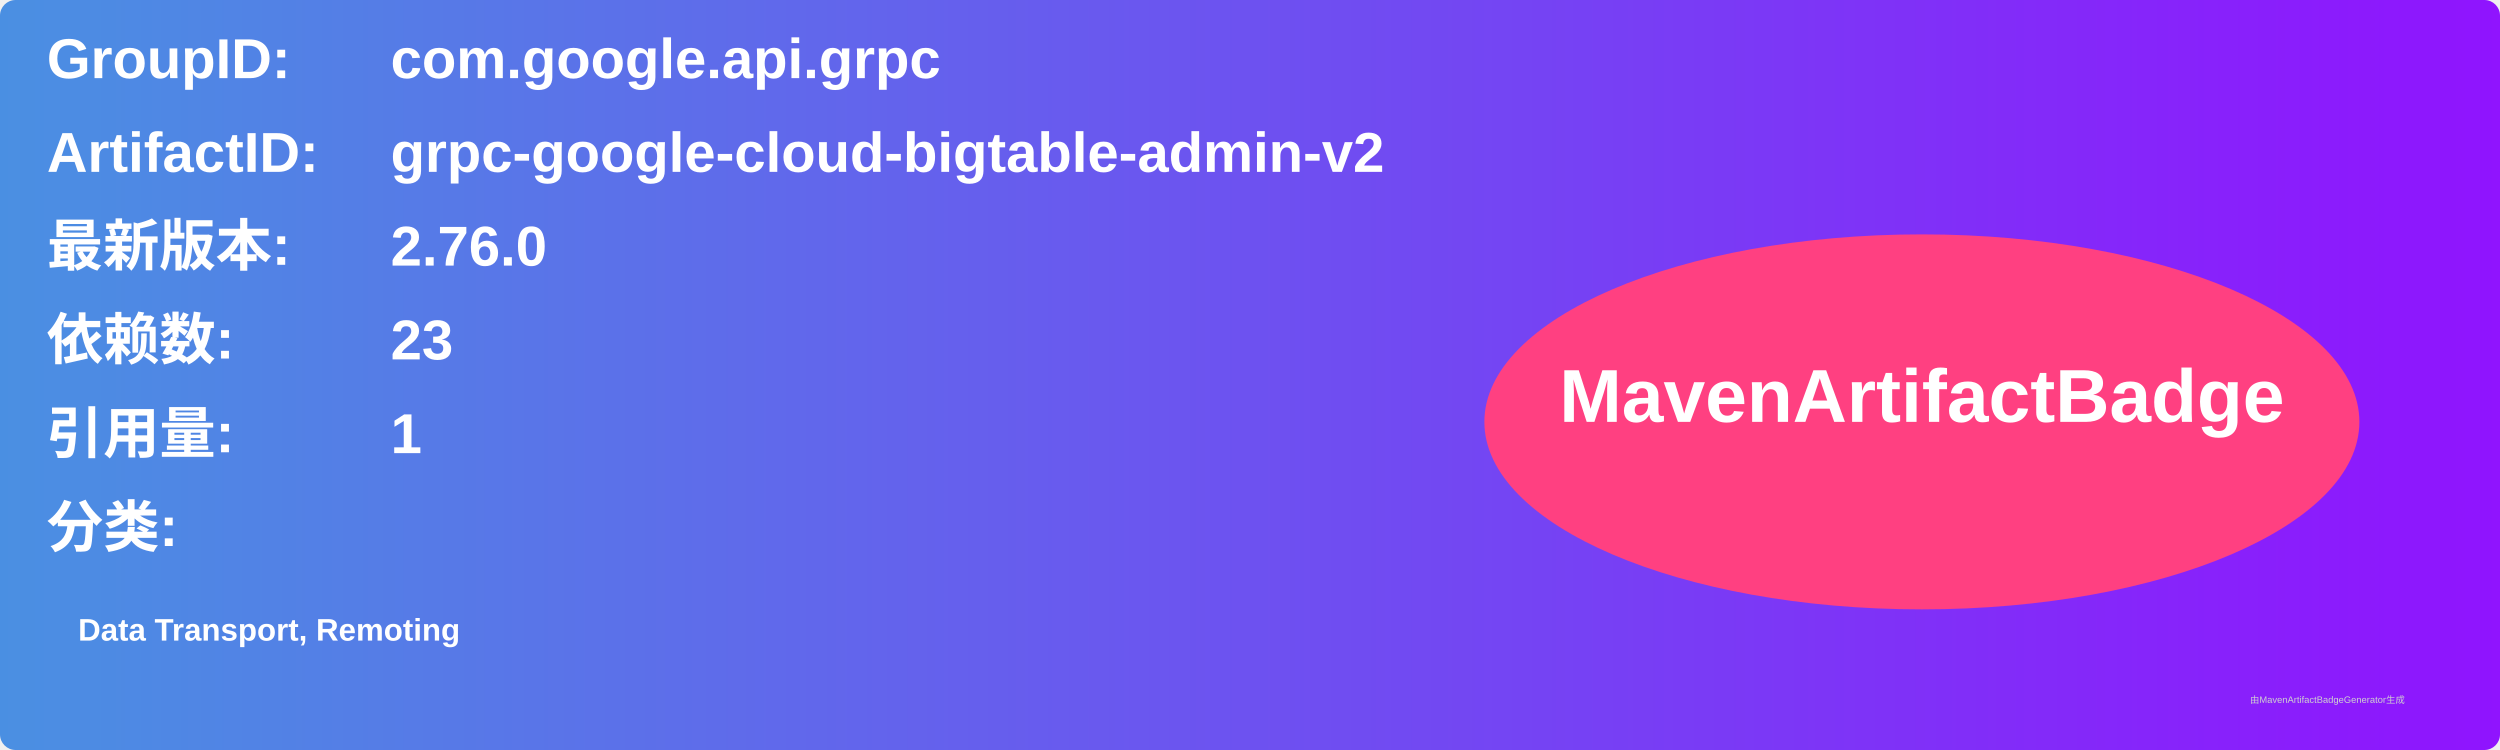
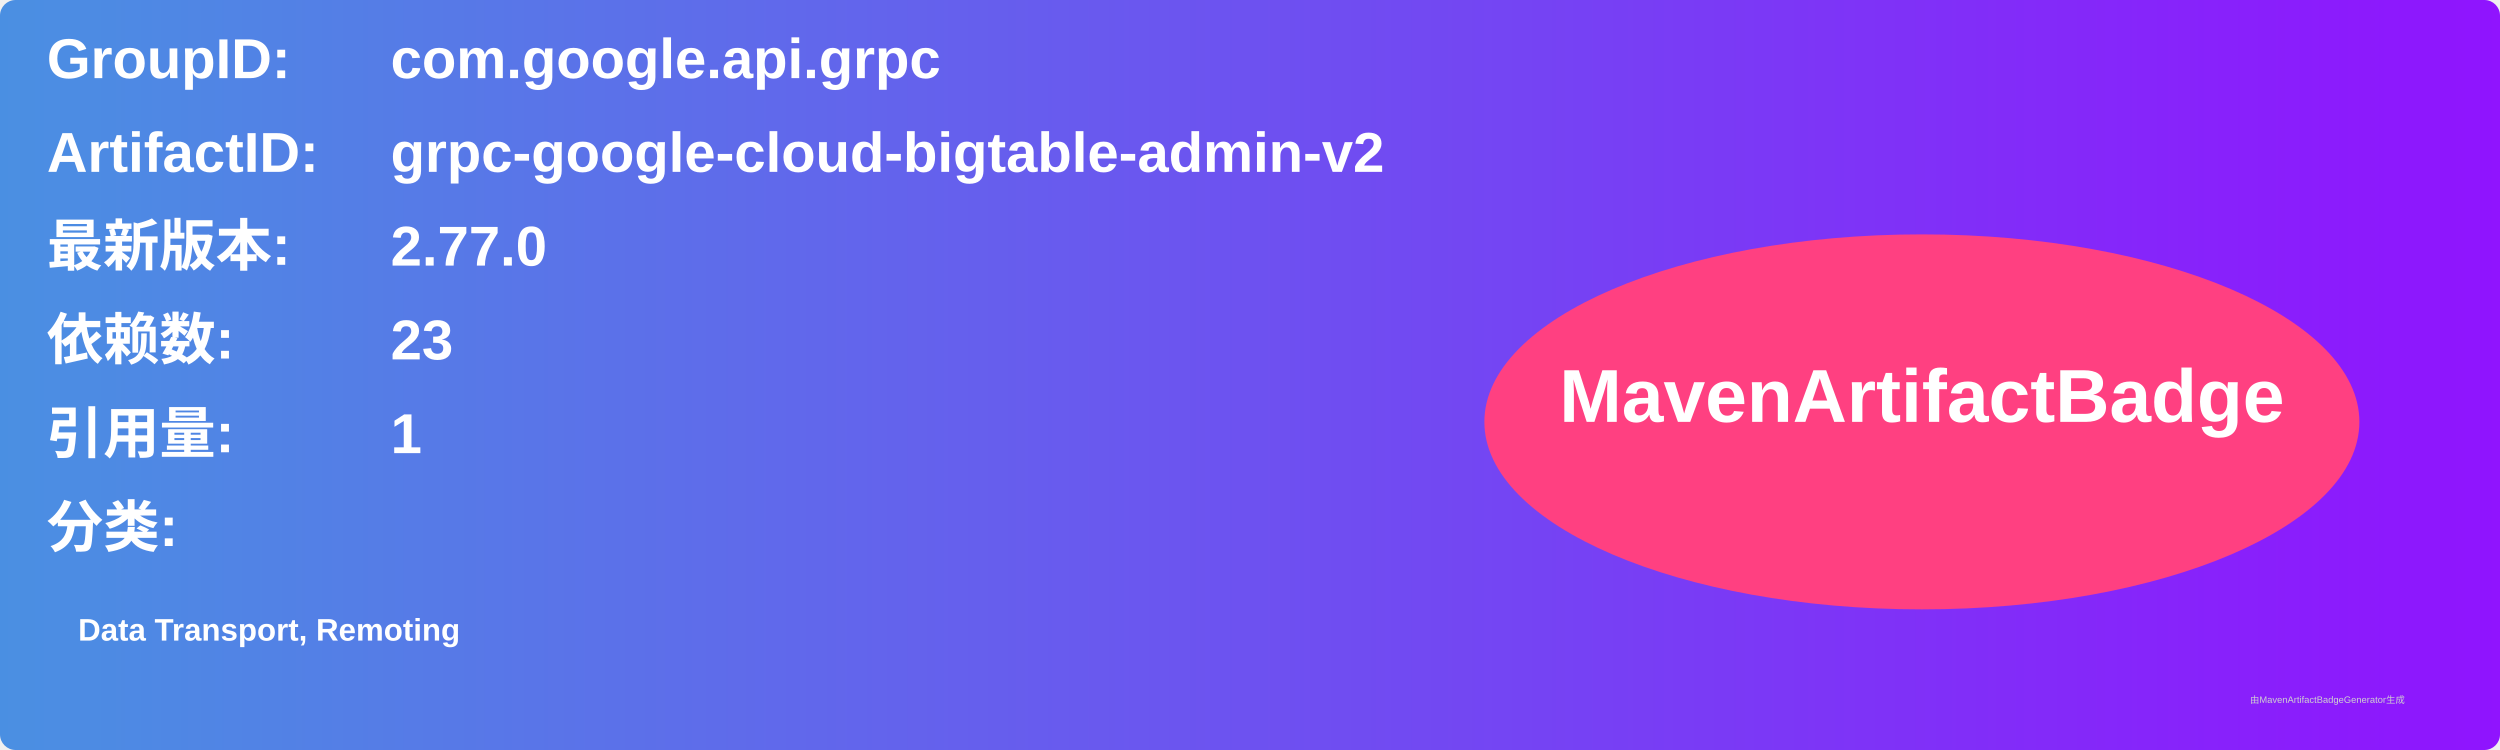
<svg xmlns="http://www.w3.org/2000/svg" width="800" height="240" viewBox="0 0 800 240">
  <linearGradient id="grad" x1="0%" y1="0%" x2="100%" y2="0%">
    <stop offset="0%" stop-color="#4a90e2" />
    <stop offset="100%" stop-color="#9013fe" />
  </linearGradient>
  <rect width="100%" height="100%" rx="5" ry="5" fill="url(#grad)" />
  <g transform="translate(15, 15)">
    <text x="0" y="10" font-family="Arial" font-size="18" fill="white" font-weight="bold" width="260">GroupID:</text>
    <text x="110" y="10" font-family="Arial" font-size="18" fill="white" font-weight="bold" width="460">com.google.api.grpc</text>
    <text x="0" y="40" font-family="Arial" font-size="18" fill="white" font-weight="bold" width="260">ArtifactID:</text>
    <text x="110" y="40" font-family="Arial" font-size="18" fill="white" font-weight="bold" width="460">grpc-google-cloud-bigtable-admin-v2</text>
    <text x="0" y="70" font-family="Arial" font-size="18" fill="white" font-weight="bold">最新版本:</text>
    <text x="110" y="70" font-family="Arial" font-size="18" fill="white" font-weight="bold">
-       <tspan font-weight="bold">2.76.0</tspan>
+       <tspan font-weight="bold">2.77.0</tspan>
    </text>
    <text x="0" y="100" font-family="Arial" font-size="18" fill="white" font-weight="bold">依赖数: </text>
    <text x="110" y="100" font-family="Arial" font-size="18" fill="white">
      <tspan font-weight="bold">23</tspan>
    </text>
    <text x="0" y="130" font-family="Arial" font-size="18" fill="white" font-weight="bold">引用量: </text>
    <text x="110" y="130" font-family="Arial" font-size="18" fill="white">
      <tspan font-weight="bold">1</tspan>
    </text>
    <text x="0" y="160" font-family="Arial" font-size="18" fill="white" font-weight="bold">分类:</text>
    <text x="10" y="190" font-family="Arial" font-size="10" fill="white">
      <tspan font-weight="bold">Data Transport, Remoting</tspan>
    </text>
    <ellipse cx="600" cy="120" rx="140" ry="60" fill="#ff4081" />
    <text x="600" y="120" text-anchor="middle" font-family="Arial" font-size="24" fill="white" font-weight="bold">MavenArtifactBadge</text>
  </g>
  <text x="720" y="225" font-family="Arial" font-size="3" fill="#d0d0d0">由MavenArtifactBadgeGenerator生成</text>
</svg>
